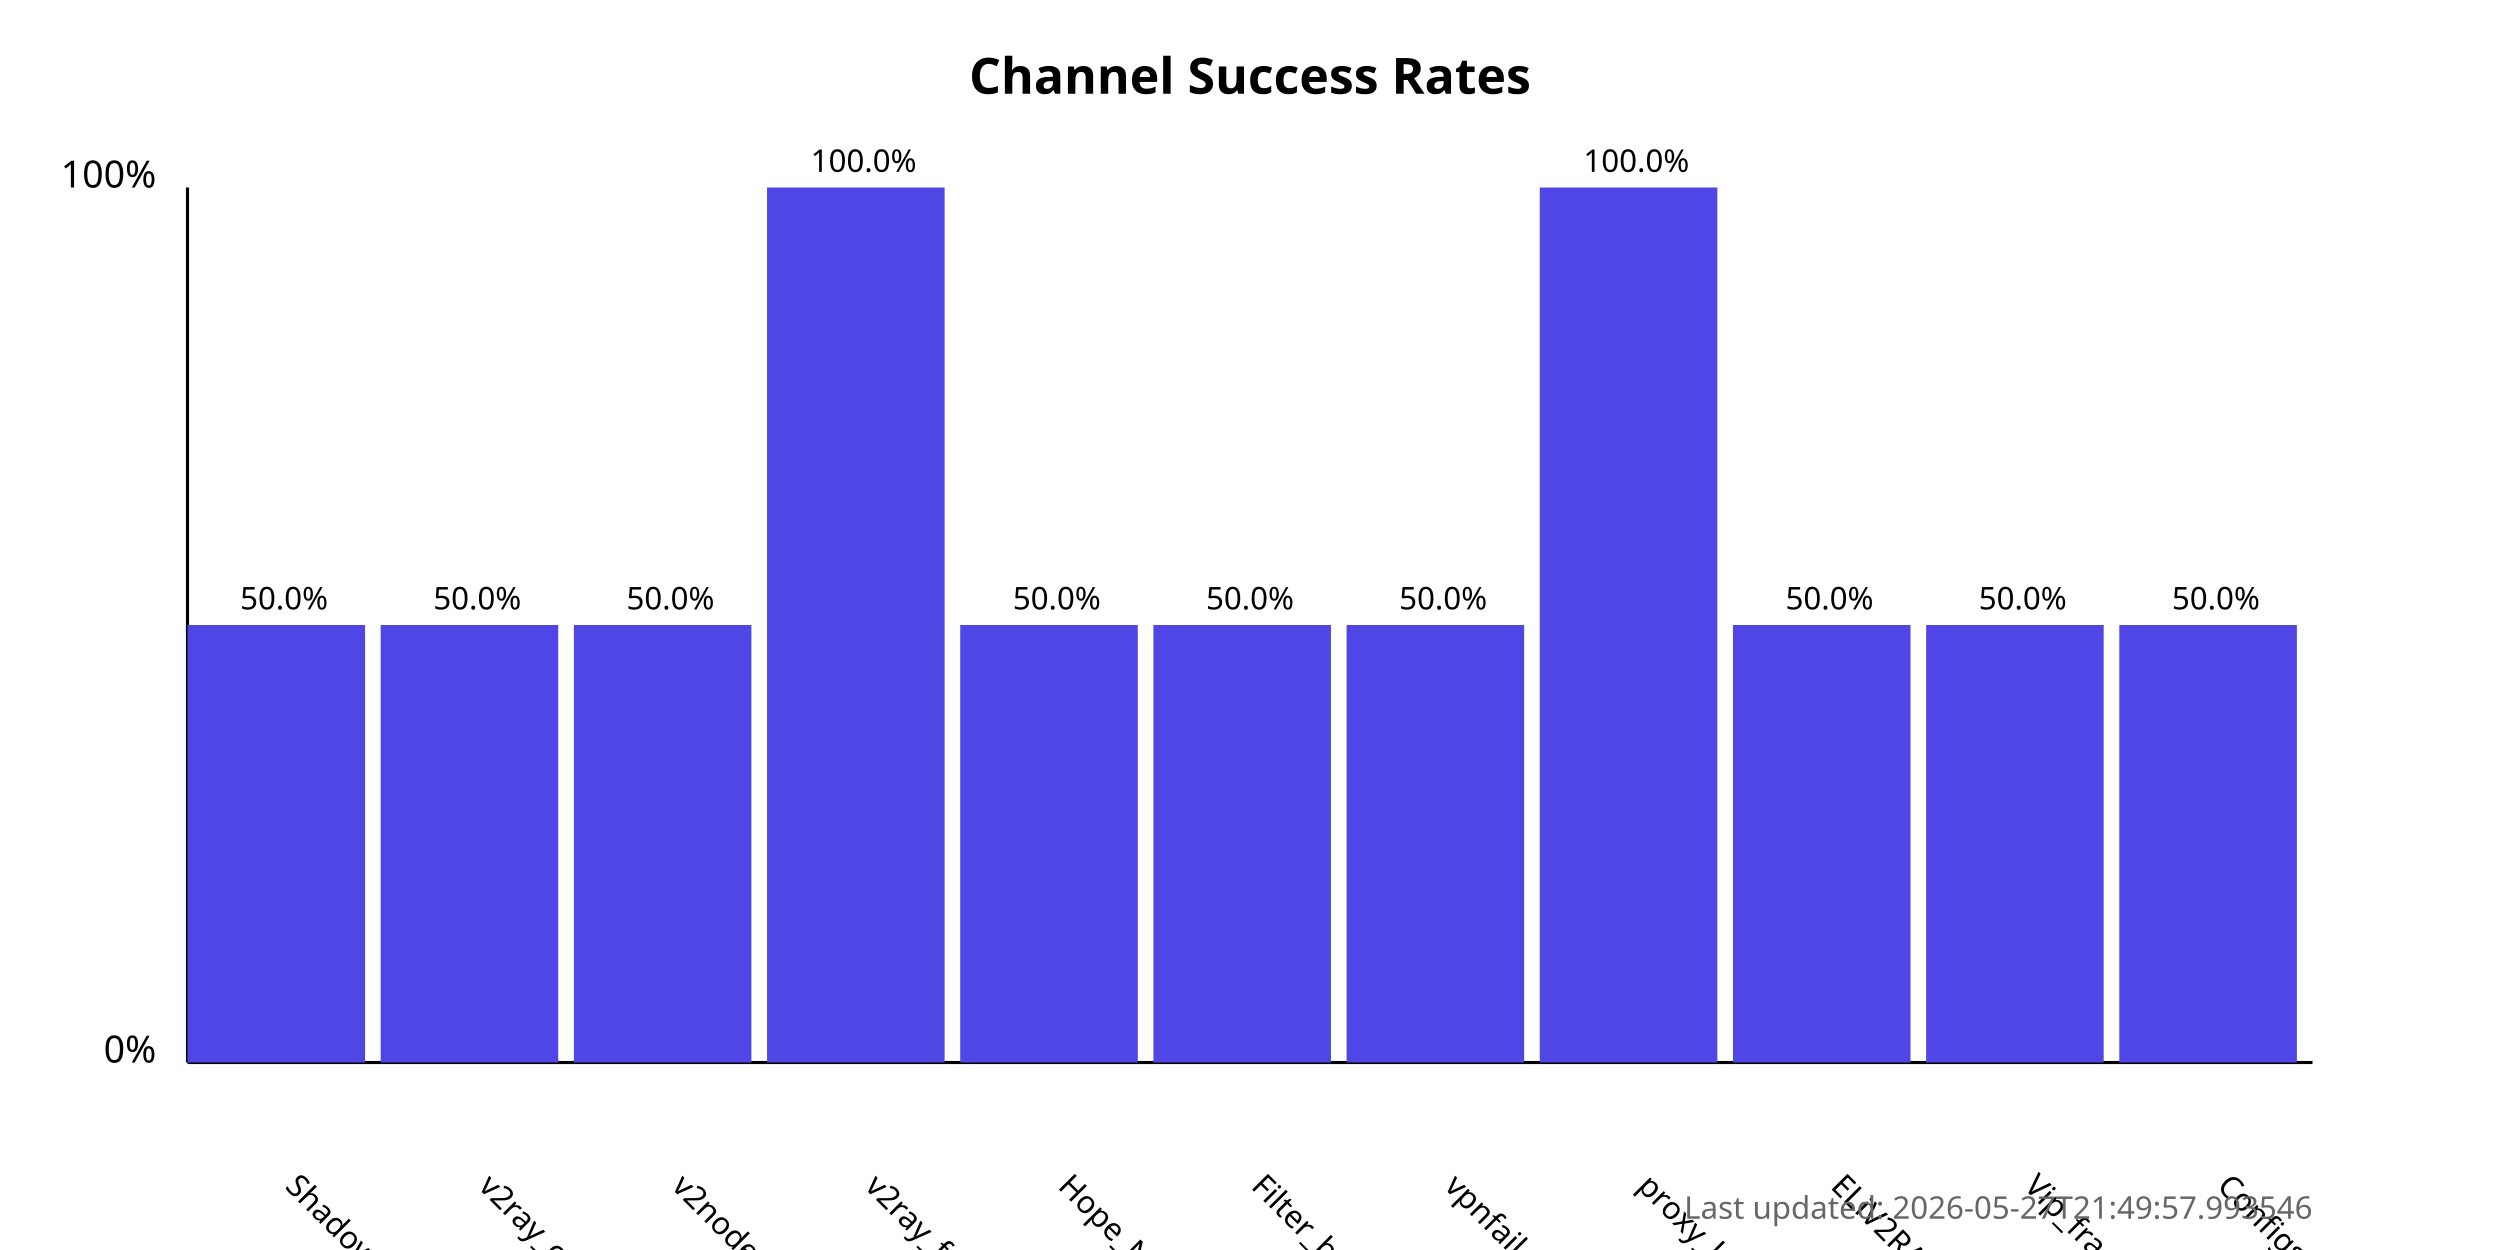
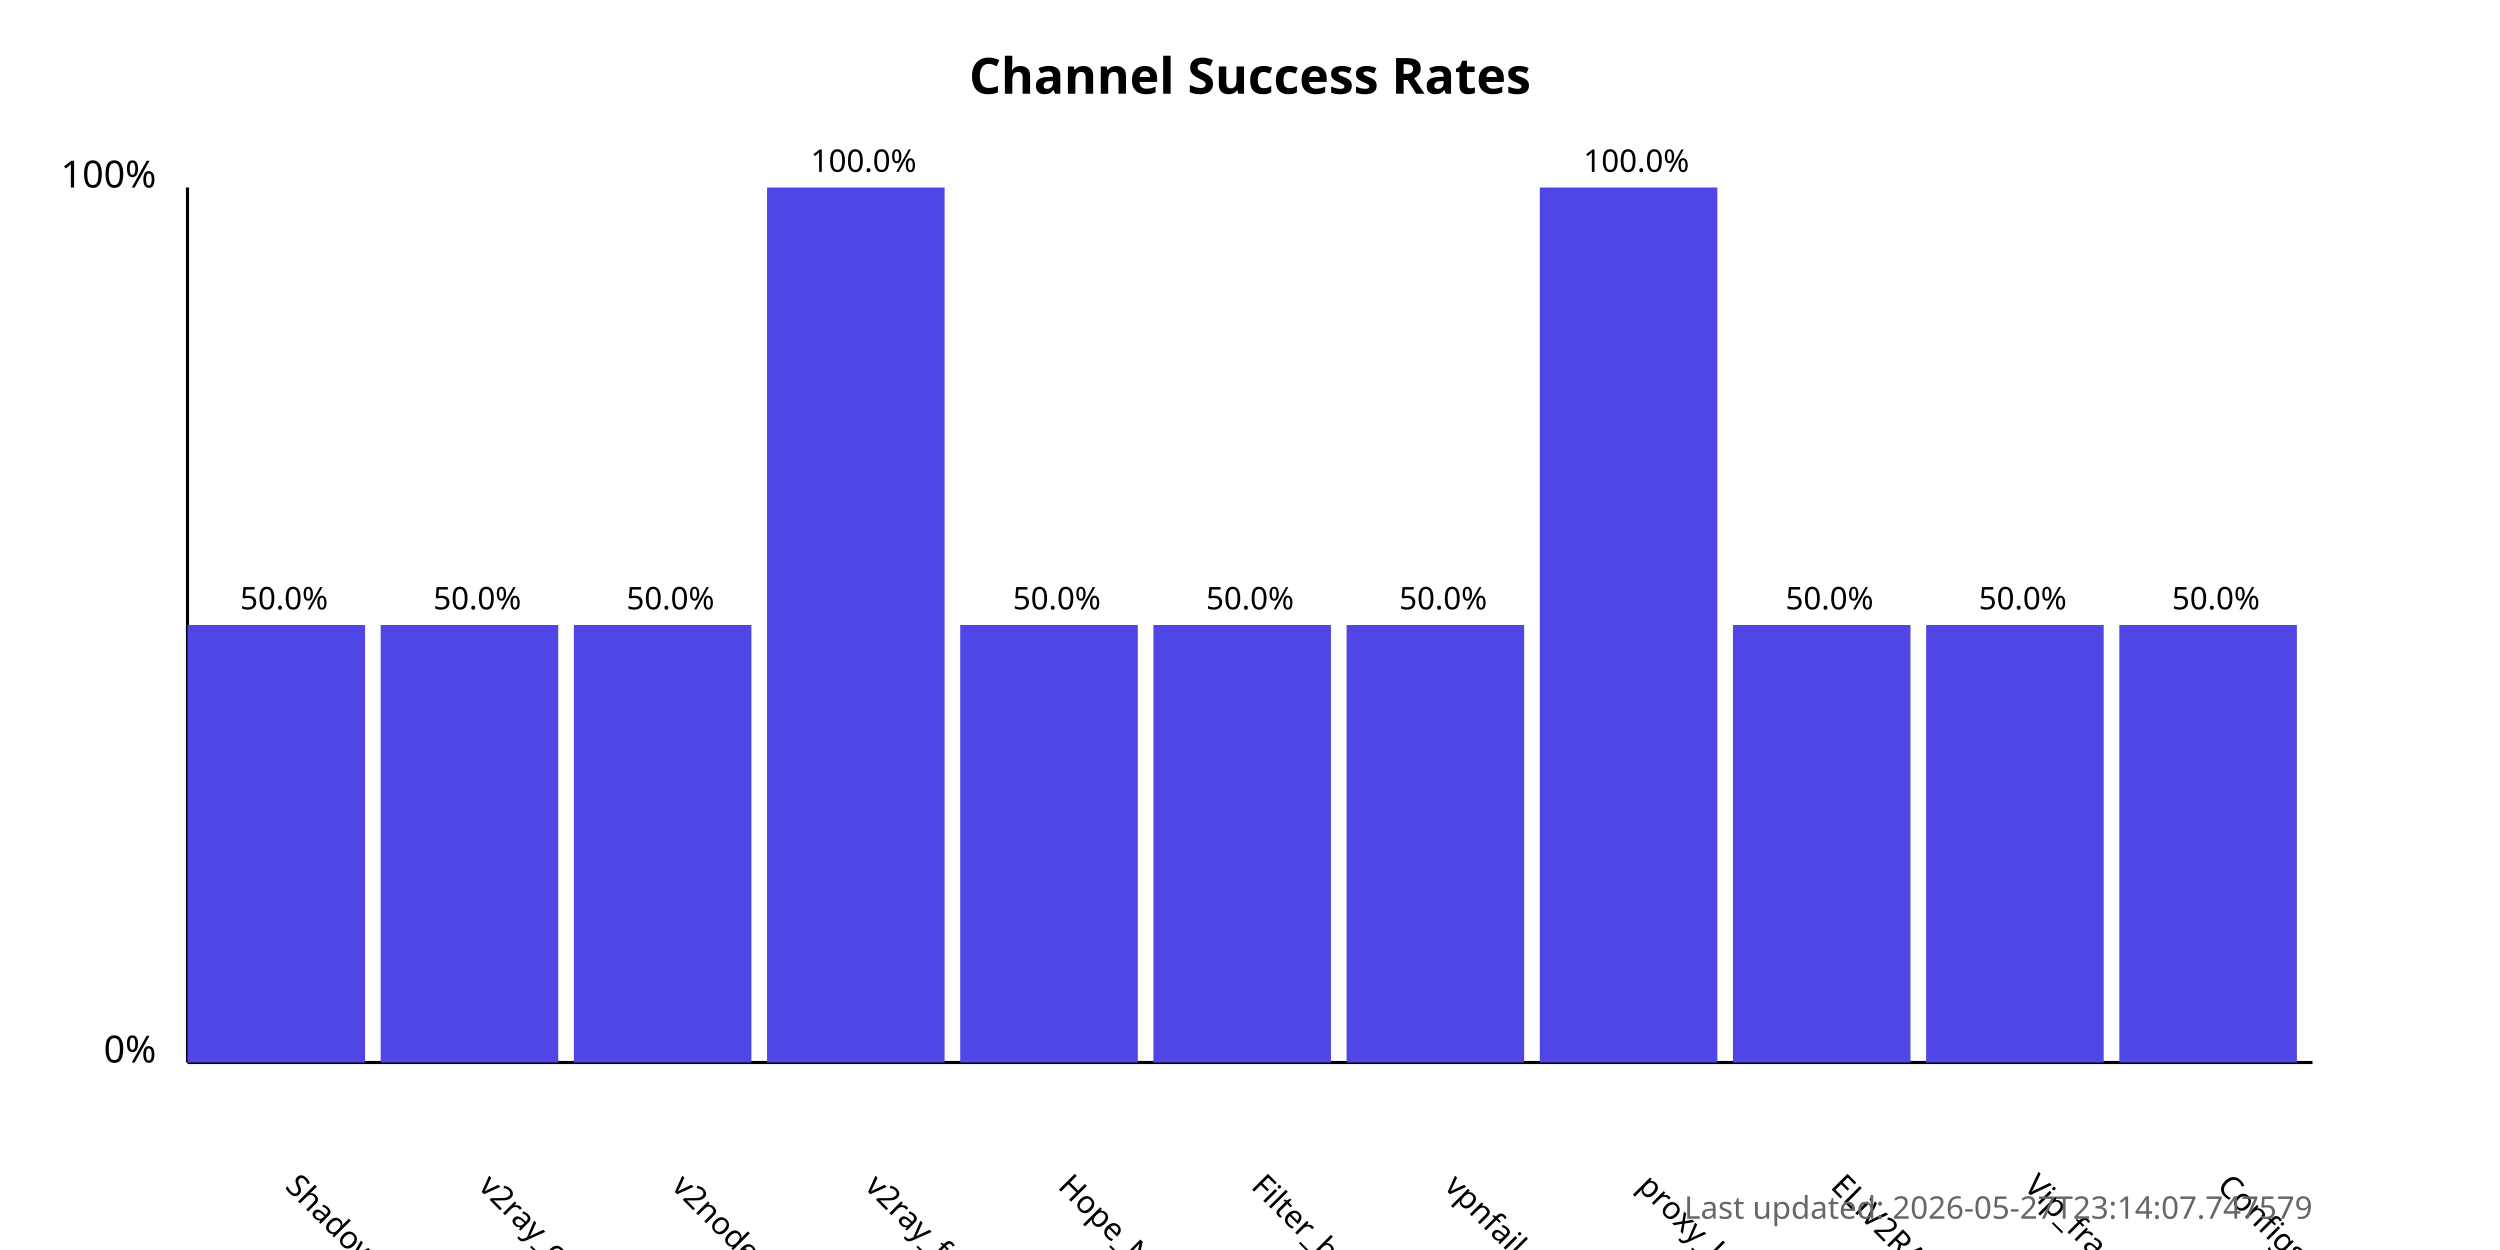
<svg xmlns="http://www.w3.org/2000/svg" width="800" height="400">
  <style>
            .chart-title { font: bold 16px sans-serif; }
            .axis-label { font: 12px sans-serif; }
            .tick-label { font: 10px sans-serif; }
            .bar { fill: #4f46e5; }
            .bar:hover { fill: #6366f1; }
            .timestamp { font: 10px sans-serif; fill: #666; }
        </style>
  <text x="400.0" y="30" text-anchor="middle" class="chart-title">
            Channel Success Rates
        </text>
  <line x1="60" y1="340" x2="60" y2="60" stroke="black" stroke-width="1" />
  <line x1="60" y1="340" x2="740" y2="340" stroke="black" stroke-width="1" />
  <text x="50" y="340" text-anchor="end" class="axis-label">0%</text>
  <text x="50" y="60" text-anchor="end" class="axis-label">100%</text>
  <g>
    <rect x="60" y="200.0" width="56.818" height="140.0" class="bar" />
    <text x="90.909" y="380" transform="rotate(45, 90.90909, 380)" text-anchor="start" class="tick-label">
                ShadowProxy66
            </text>
    <text x="90.909" y="195.0" text-anchor="middle" class="tick-label">
                50.0%
            </text>
  </g>
  <g>
    <rect x="121.818" y="200.0" width="56.818" height="140.0" class="bar" />
    <text x="152.727" y="380" transform="rotate(45, 152.7273, 380)" text-anchor="start" class="tick-label">
                v2ray_configs_pool
            </text>
    <text x="152.727" y="195.0" text-anchor="middle" class="tick-label">
                50.0%
            </text>
  </g>
  <g>
    <rect x="183.636" y="200.0" width="56.818" height="140.0" class="bar" />
    <text x="214.545" y="380" transform="rotate(45, 214.5455, 380)" text-anchor="start" class="tick-label">
                v2nodes
            </text>
    <text x="214.545" y="195.0" text-anchor="middle" class="tick-label">
                50.0%
            </text>
  </g>
  <g>
    <rect x="245.455" y="60.0" width="56.818" height="280.0" class="bar" />
    <text x="276.364" y="380" transform="rotate(45, 276.3636, 380)" text-anchor="start" class="tick-label">
                v2ray_free_conf
            </text>
    <text x="276.364" y="55.0" text-anchor="middle" class="tick-label">
                100.0%
            </text>
  </g>
  <g>
    <rect x="307.273" y="200.0" width="56.818" height="140.0" class="bar" />
    <text x="338.182" y="380" transform="rotate(45, 338.1818, 380)" text-anchor="start" class="tick-label">
                Hope_Net
            </text>
    <text x="338.182" y="195.0" text-anchor="middle" class="tick-label">
                50.0%
            </text>
  </g>
  <g>
    <rect x="369.091" y="200.0" width="56.818" height="140.0" class="bar" />
    <text x="400.0" y="380" transform="rotate(45, 400.0, 380)" text-anchor="start" class="tick-label">
                Filter_breaker
            </text>
    <text x="400.0" y="195.0" text-anchor="middle" class="tick-label">
                50.0%
            </text>
  </g>
  <g>
    <rect x="430.909" y="200.0" width="56.818" height="140.0" class="bar" />
    <text x="461.818" y="380" transform="rotate(45, 461.8182, 380)" text-anchor="start" class="tick-label">
                vpnfail_vless
            </text>
    <text x="461.818" y="195.0" text-anchor="middle" class="tick-label">
                50.0%
            </text>
  </g>
  <g>
    <rect x="492.727" y="60.0" width="56.818" height="280.0" class="bar" />
    <text x="523.636" y="380" transform="rotate(45, 523.6364, 380)" text-anchor="start" class="tick-label">
                proxy_kafee
            </text>
    <text x="523.636" y="55.0" text-anchor="middle" class="tick-label">
                100.0%
            </text>
  </g>
  <g>
    <rect x="554.545" y="200.0" width="56.818" height="140.0" class="bar" />
    <text x="585.455" y="380" transform="rotate(45, 585.4545, 380)" text-anchor="start" class="tick-label">
                ELiV2RAY
            </text>
    <text x="585.455" y="195.0" text-anchor="middle" class="tick-label">
                50.0%
            </text>
  </g>
  <g>
    <rect x="616.364" y="200.0" width="56.818" height="140.0" class="bar" />
    <text x="647.273" y="380" transform="rotate(45, 647.2727, 380)" text-anchor="start" class="tick-label">
                Vip_fragment_v2ray
            </text>
    <text x="647.273" y="195.0" text-anchor="middle" class="tick-label">
                50.0%
            </text>
  </g>
  <g>
    <rect x="678.182" y="200.0" width="56.818" height="140.0" class="bar" />
    <text x="709.091" y="380" transform="rotate(45, 709.0909, 380)" text-anchor="start" class="tick-label">
                ConfigsHubPlus
            </text>
    <text x="709.091" y="195.0" text-anchor="middle" class="tick-label">
                50.0%
            </text>
  </g>
  <text x="740" y="390" text-anchor="end" class="timestamp">
-             Last updated: 2026-05-27T21:49:57.993546
+             Last updated: 2026-05-27T23:14:07.747579
        </text>
</svg>
